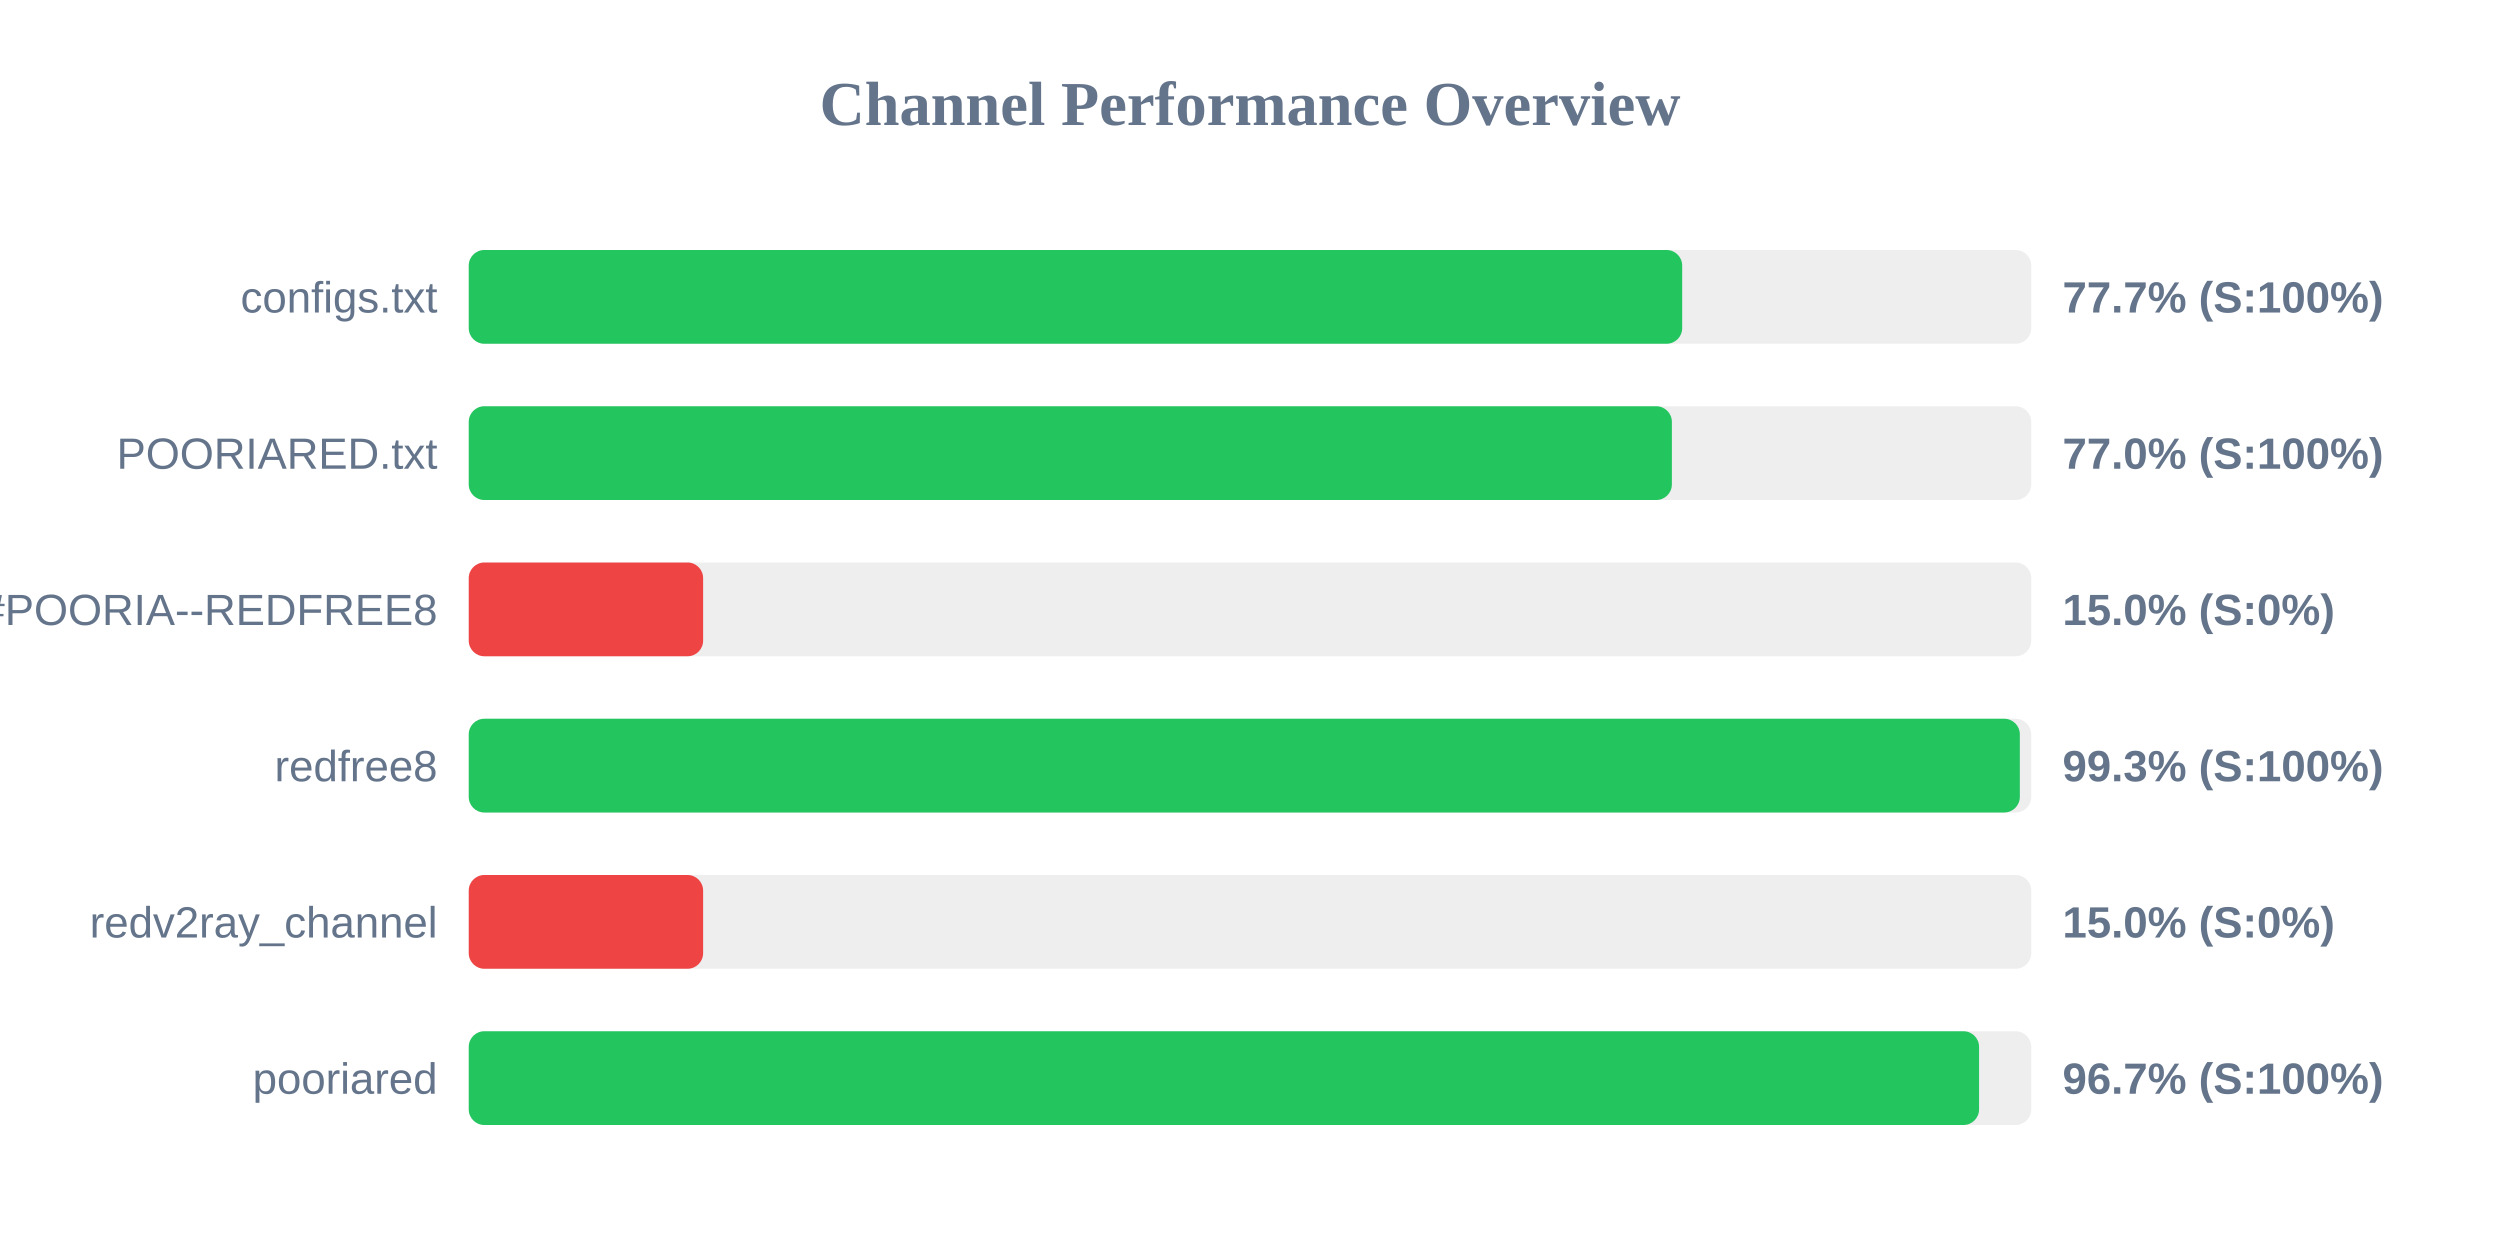
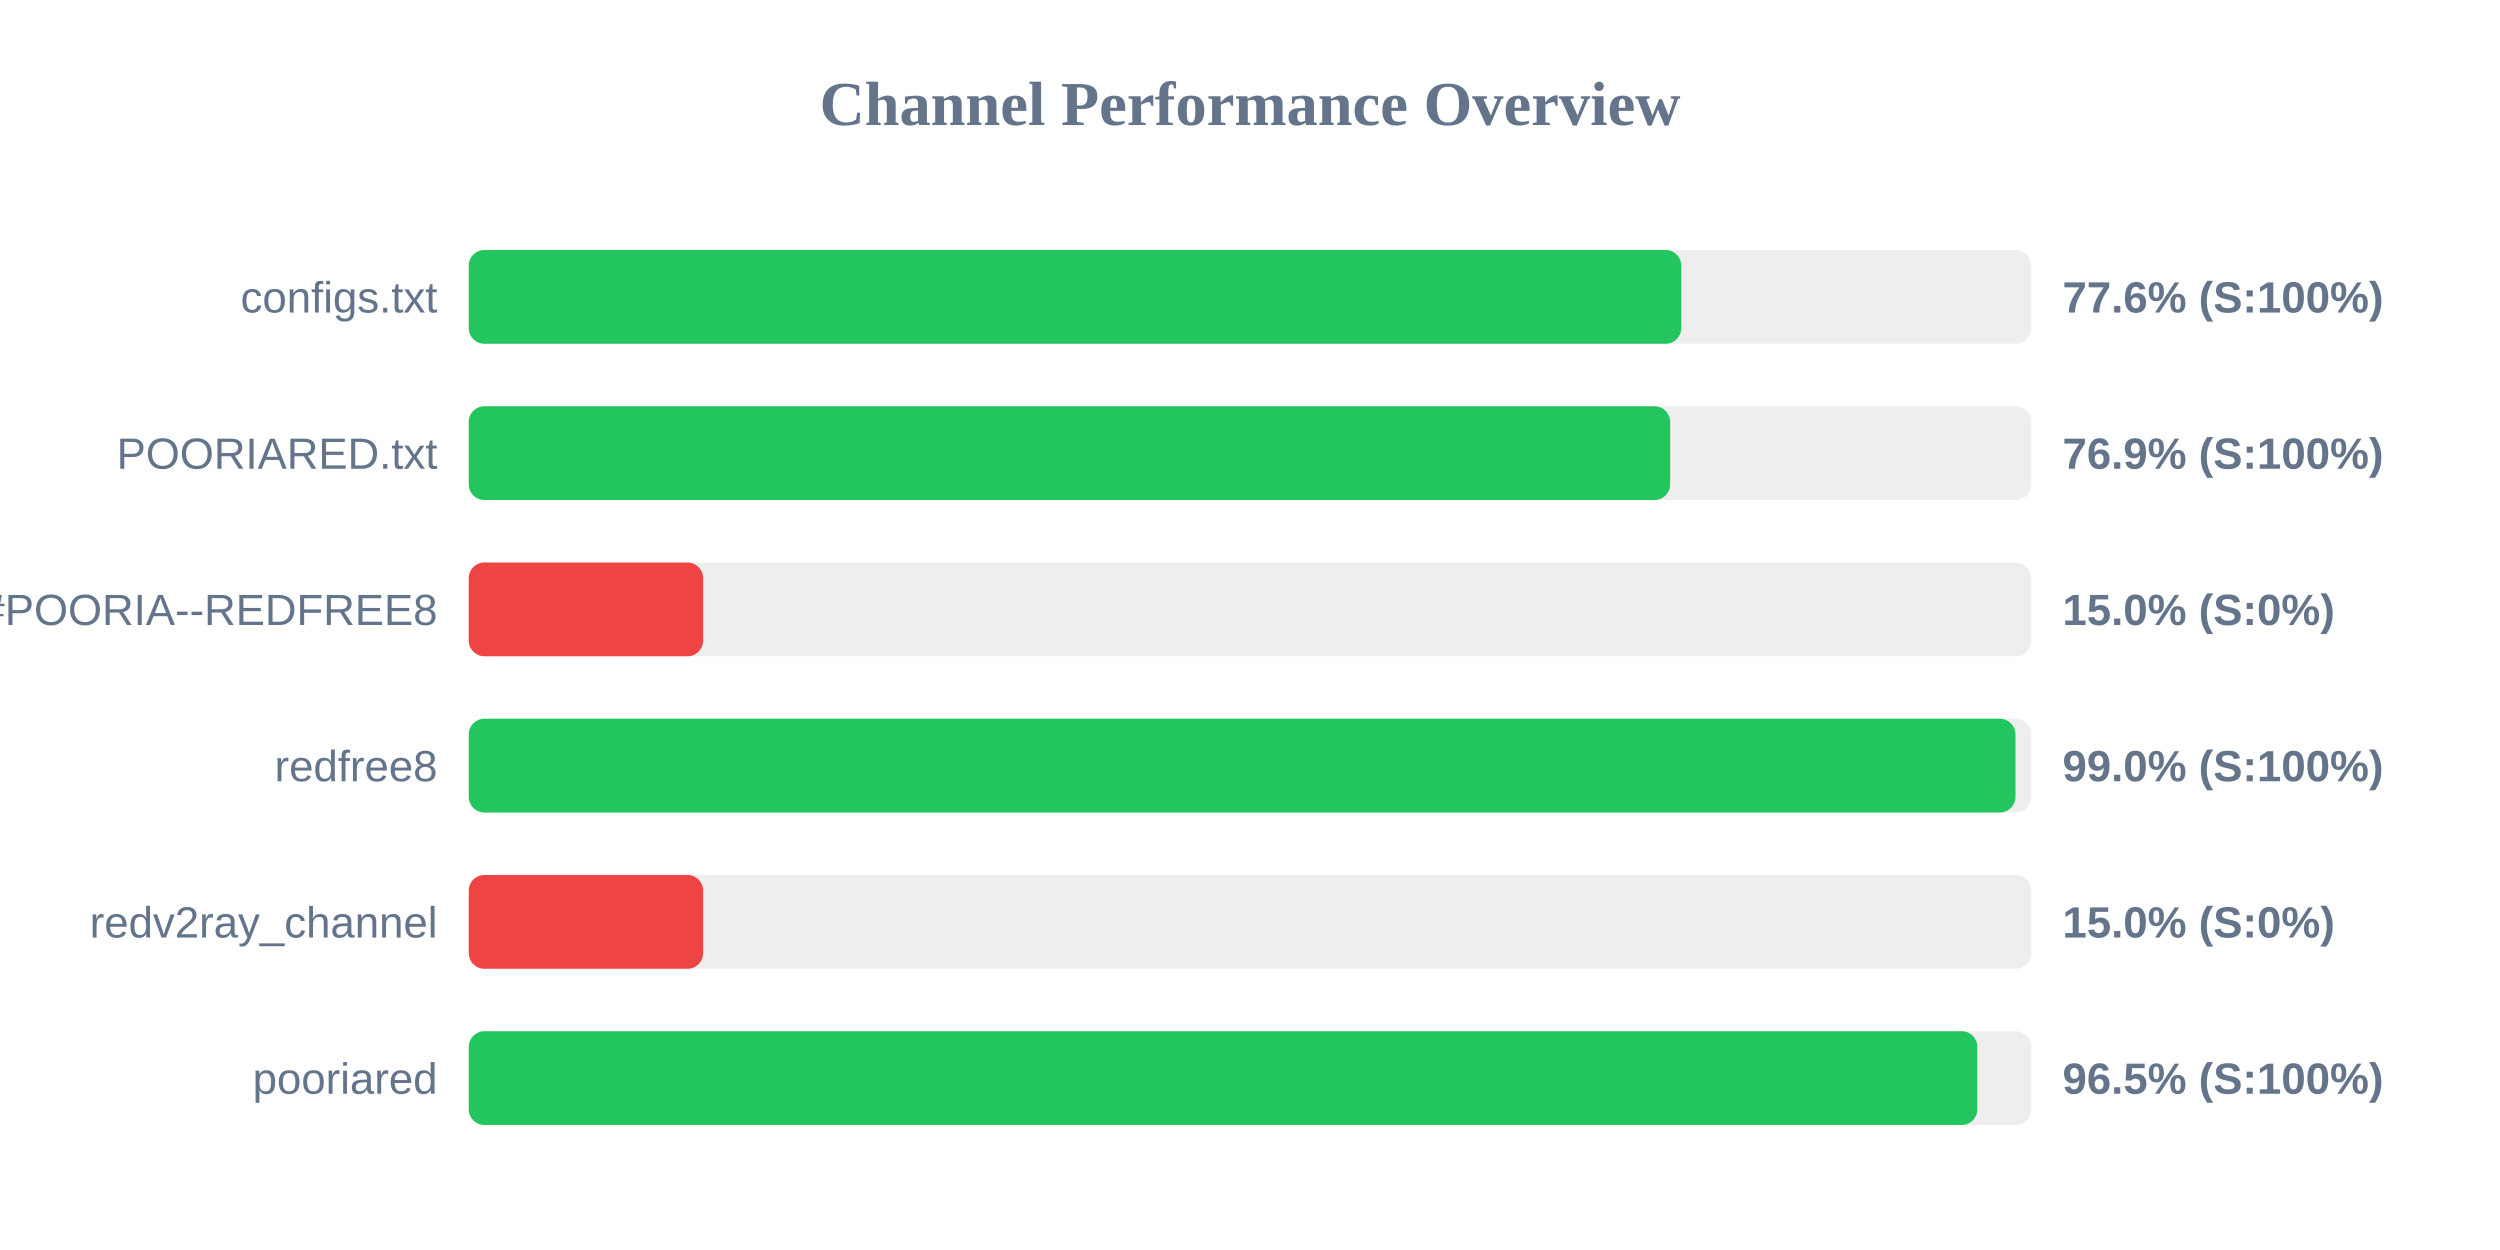
<svg xmlns="http://www.w3.org/2000/svg" width="800" height="400" version="1.1">
  <style>
        .row { font: 14px Arial; fill: #64748b; }
        .score { font: bold 14px Arial; fill: #64748b; }
    </style>
  <text x="400" y="40" text-anchor="middle" font-size="20px" font-weight="bold" fill="#64748b">Channel Performance Overview</text>
  <rect x="150" y="80" width="500" height="30" fill="#eee" rx="5" />
-   <rect x="150" y="80" width="388.3" height="30" fill="#22c55e" rx="5" />
+   <rect x="150" y="80" width="388.0" height="30" fill="#22c55e" rx="5" />
  <text x="140" y="100" text-anchor="end" class="row">configs.txt</text>
-   <text x="660" y="100" text-anchor="start" class="score">77.7% (S:100%)</text>
+   <text x="660" y="100" text-anchor="start" class="score">77.6% (S:100%)</text>
  <rect x="150" y="130" width="500" height="30" fill="#eee" rx="5" />
-   <rect x="150" y="130" width="385.0" height="30" fill="#22c55e" rx="5" />
+   <rect x="150" y="130" width="384.45" height="30" fill="#22c55e" rx="5" />
  <text x="140" y="150" text-anchor="end" class="row">POORIARED.txt</text>
-   <text x="660" y="150" text-anchor="start" class="score">77.0% (S:100%)</text>
+   <text x="660" y="150" text-anchor="start" class="score">76.9% (S:100%)</text>
  <rect x="150" y="180" width="500" height="30" fill="#eee" rx="5" />
  <rect x="150" y="180" width="75.0" height="30" fill="#ef4444" rx="5" />
  <text x="140" y="200" text-anchor="end" class="row">POORIA--REDFREE8.txt#POORIA--REDFREE8</text>
  <text x="660" y="200" text-anchor="start" class="score">15.0% (S:0%)</text>
  <rect x="150" y="230" width="500" height="30" fill="#eee" rx="5" />
-   <rect x="150" y="230" width="496.35" height="30" fill="#22c55e" rx="5" />
+   <rect x="150" y="230" width="494.95" height="30" fill="#22c55e" rx="5" />
  <text x="140" y="250" text-anchor="end" class="row">redfree8</text>
-   <text x="660" y="250" text-anchor="start" class="score">99.3% (S:100%)</text>
+   <text x="660" y="250" text-anchor="start" class="score">99.0% (S:100%)</text>
  <rect x="150" y="280" width="500" height="30" fill="#eee" rx="5" />
  <rect x="150" y="280" width="75.0" height="30" fill="#ef4444" rx="5" />
  <text x="140" y="300" text-anchor="end" class="row">redv2ray_channel</text>
  <text x="660" y="300" text-anchor="start" class="score">15.0% (S:0%)</text>
  <rect x="150" y="330" width="500" height="30" fill="#eee" rx="5" />
-   <rect x="150" y="330" width="483.3" height="30" fill="#22c55e" rx="5" />
+   <rect x="150" y="330" width="482.75" height="30" fill="#22c55e" rx="5" />
  <text x="140" y="350" text-anchor="end" class="row">pooriared</text>
-   <text x="660" y="350" text-anchor="start" class="score">96.7% (S:100%)</text>
+   <text x="660" y="350" text-anchor="start" class="score">96.5% (S:100%)</text>
</svg>
